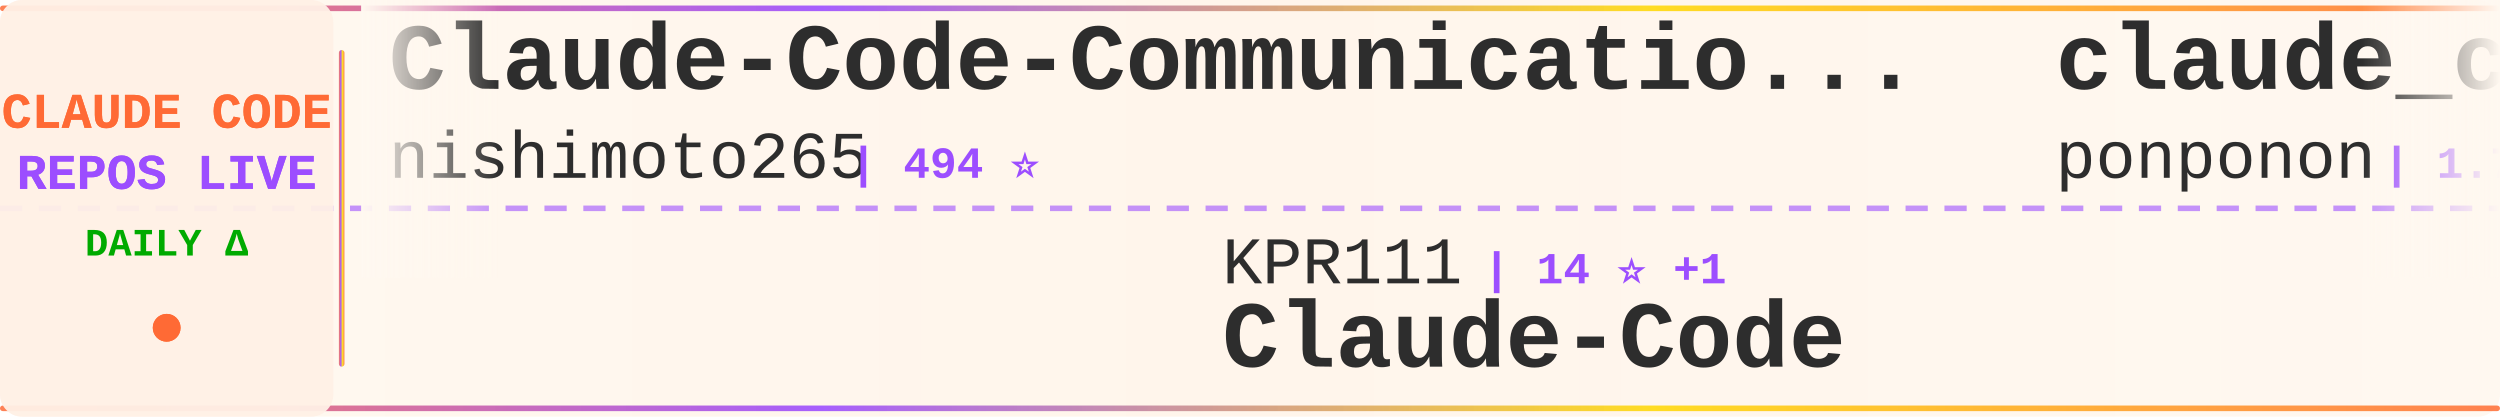
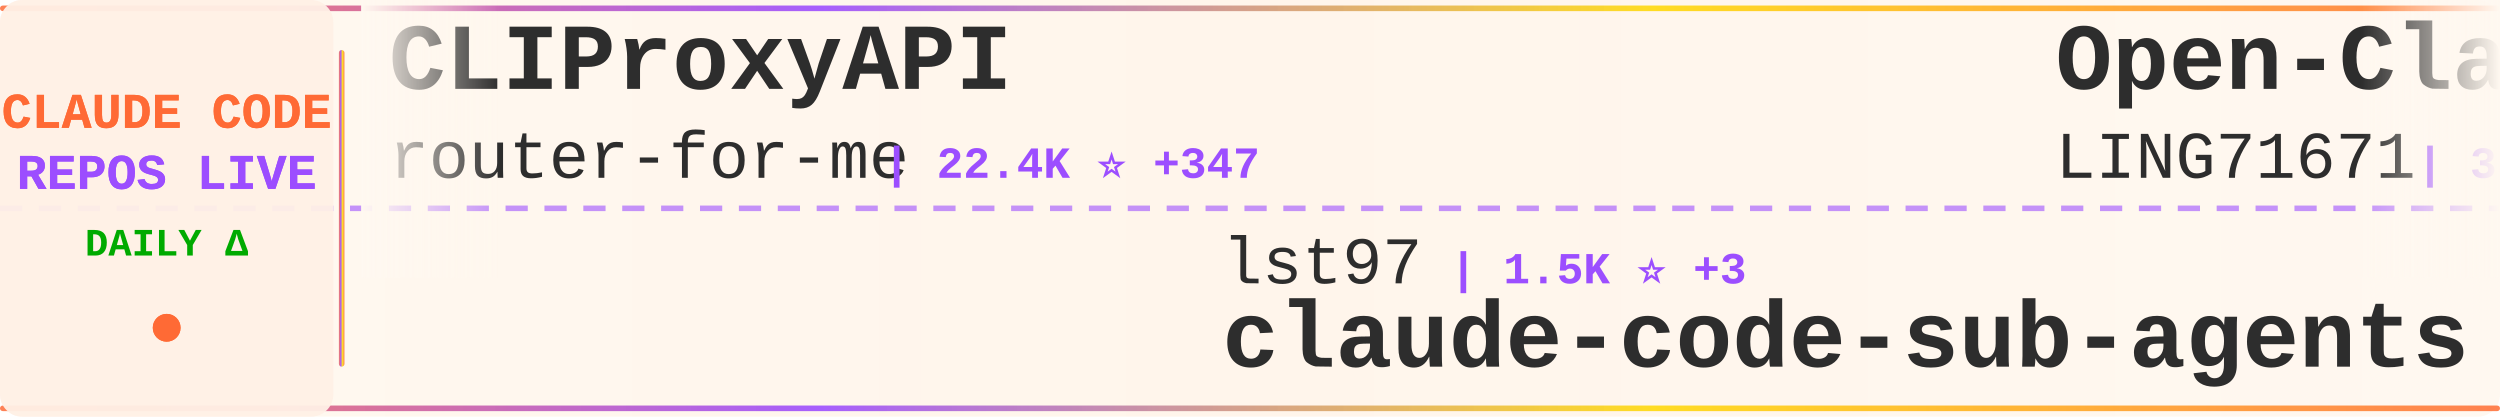
<svg xmlns="http://www.w3.org/2000/svg" width="900" height="150">
  <defs>
    <linearGradient id="tickerBg" x1="0%" y1="0%" x2="100%" y2="0%">
      <stop offset="0%" style="stop-color:#fff8f0;stop-opacity:0.98" />
      <stop offset="50%" style="stop-color:#fff5eb;stop-opacity:1" />
      <stop offset="100%" style="stop-color:#fff8f0;stop-opacity:0.98" />
    </linearGradient>
    <linearGradient id="borderGrad" x1="0%" y1="0%" x2="100%" y2="0%">
      <stop offset="0%" style="stop-color:#FF6B35;stop-opacity:0.85">
        <animate attributeName="stop-opacity" values="0.85;1;0.85" dur="2s" repeatCount="indefinite" />
      </stop>
      <stop offset="33%" style="stop-color:#9C4EFF;stop-opacity:0.9">
        <animate attributeName="stop-opacity" values="0.9;1;0.9" dur="2.2s" repeatCount="indefinite" />
      </stop>
      <stop offset="66%" style="stop-color:#FFD700;stop-opacity:0.85">
        <animate attributeName="stop-opacity" values="0.85;1;0.85" dur="1.8s" repeatCount="indefinite" />
      </stop>
      <stop offset="100%" style="stop-color:#FF6B35;stop-opacity:0.85">
        <animate attributeName="stop-opacity" values="0.85;1;0.85" dur="2s" repeatCount="indefinite" />
      </stop>
    </linearGradient>
    <filter id="textGlow">
      <feGaussianBlur stdDeviation="0.15" result="coloredBlur" />
      <feMerge>
        <feMergeNode in="coloredBlur" />
        <feMergeNode in="SourceGraphic" />
      </feMerge>
    </filter>
    <filter id="metricGlow">
      <feGaussianBlur stdDeviation="0.2" result="coloredBlur" />
      <feMerge>
        <feMergeNode in="coloredBlur" />
        <feMergeNode in="SourceGraphic" />
      </feMerge>
    </filter>
    <linearGradient id="leftFade" x1="0%" y1="0%" x2="100%" y2="0%">
      <stop offset="0%" style="stop-color:#fff8f0;stop-opacity:1" />
      <stop offset="100%" style="stop-color:#fff8f0;stop-opacity:0" />
    </linearGradient>
    <linearGradient id="rightFade" x1="0%" y1="0%" x2="100%" y2="0%">
      <stop offset="0%" style="stop-color:#fff8f0;stop-opacity:0" />
      <stop offset="100%" style="stop-color:#fff8f0;stop-opacity:1" />
    </linearGradient>
  </defs>
  <rect width="900" height="150" fill="url(#tickerBg)" rx="8" />
  <rect x="0" y="2" width="900" height="2" fill="url(#borderGrad)" rx="1" />
  <rect x="0" y="146" width="900" height="2" fill="url(#borderGrad)" rx="1" />
  <line x1="0" y1="75" x2="900" y2="75" stroke="#9C4EFF" stroke-width="2" stroke-dasharray="8 6" opacity="0.6" />
  <rect x="0" y="0" width="120" height="150" fill="#fff0e6" opacity="0.95" rx="8" />
  <text x="60" y="46" font-family="'Courier New', monospace" font-size="18" font-weight="bold" fill="#FF6B35" text-anchor="middle" filter="url(#textGlow)">
    CLAUDE CODE
  </text>
  <text x="60" y="68" font-family="'Courier New', monospace" font-size="18" font-weight="bold" fill="#9C4EFF" text-anchor="middle" filter="url(#textGlow)">
    REPOS LIVE
  </text>
  <text x="60" y="92" font-family="'Courier New', monospace" font-size="14" font-weight="bold" fill="#00aa00" text-anchor="middle">
    DAILY Δ
  </text>
  <circle cx="60" cy="118" r="5" fill="#FF6B35" filter="url(#metricGlow)">
    <animate attributeName="r" values="4;6;4" dur="1.5s" repeatCount="indefinite" />
    <animate attributeName="opacity" values="0.6;1;0.6" dur="1.5s" repeatCount="indefinite" />
  </circle>
  <rect x="122" y="18" width="2" height="114" fill="url(#borderGrad)" rx="1" />
  <clipPath id="tickerClip">
    <rect x="130" y="0" width="770" height="150" />
  </clipPath>
  <g clip-path="url(#tickerClip)">
    <g id="tickerItems">
      <animateTransform attributeName="transform" attributeType="XML" type="translate" from="0 0" to="-3000 0" dur="54s" repeatCount="indefinite" />
      <g transform="translate(0, 0)">
-         <text x="140" y="32" font-family="'Courier New', monospace" font-size="34" font-weight="bold" fill="#2d2d2d">Claude-Code-Communicatio...</text>
-         <text x="140" y="64" font-family="'Courier New', monospace" font-size="24" font-weight="normal" fill="#2d2d2d" opacity="1.0">nishimoto265</text>
-         <text x="306" y="64" font-family="'Courier New', monospace" font-size="16" font-weight="bold" fill="#9C4EFF"> | 494 ⭐</text>
+         <text x="140" y="32" font-family="'Courier New', monospace" font-size="34" font-weight="bold" fill="#2d2d2d">CLIProxyAPI</text>
+         <text x="140" y="64" font-family="'Courier New', monospace" font-size="24" font-weight="normal" fill="#2d2d2d" opacity="1.0">router-for-me</text>
+         <text x="318" y="64" font-family="'Courier New', monospace" font-size="16" font-weight="bold" fill="#9C4EFF"> | 22.4K ⭐ +347</text>
      </g>
      <g transform="translate(300, 0)">
-         <text x="140" y="102" font-family="'Courier New', monospace" font-size="24" font-weight="normal" fill="#2d2d2d" opacity="1.0">KPR111</text>
-         <text x="234" y="102" font-family="'Courier New', monospace" font-size="16" font-weight="bold" fill="#9C4EFF"> | 14 ⭐ +1</text>
-         <text x="140" y="132" font-family="'Courier New', monospace" font-size="34" font-weight="bold" fill="#2d2d2d">Claude-Code</text>
+         <text x="140" y="102" font-family="'Courier New', monospace" font-size="24" font-weight="normal" fill="#2d2d2d" opacity="1.0">lst97</text>
+         <text x="222" y="102" font-family="'Courier New', monospace" font-size="16" font-weight="bold" fill="#9C4EFF"> | 1.5K ⭐ +3</text>
+         <text x="140" y="132" font-family="'Courier New', monospace" font-size="34" font-weight="bold" fill="#2d2d2d">claude-code-sub-agents</text>
      </g>
      <g transform="translate(600, 0)">
-         <text x="140" y="32" font-family="'Courier New', monospace" font-size="34" font-weight="bold" fill="#2d2d2d">claude_code_src</text>
-         <text x="140" y="64" font-family="'Courier New', monospace" font-size="24" font-weight="normal" fill="#2d2d2d" opacity="1.0">ponponon</text>
-         <text x="258" y="64" font-family="'Courier New', monospace" font-size="16" font-weight="bold" fill="#9C4EFF"> | 1.7K ⭐ +425</text>
+         <text x="140" y="32" font-family="'Courier New', monospace" font-size="34" font-weight="bold" fill="#2d2d2d">Open-ClaudeCode</text>
+         <text x="140" y="64" font-family="'Courier New', monospace" font-size="24" font-weight="normal" fill="#2d2d2d" opacity="1.0">LING71671</text>
+         <text x="270" y="64" font-family="'Courier New', monospace" font-size="16" font-weight="bold" fill="#9C4EFF"> | 387 ⭐ +179</text>
      </g>
      <g transform="translate(900, 0)">
-         <text x="140" y="102" font-family="'Courier New', monospace" font-size="24" font-weight="normal" fill="#2d2d2d" opacity="1.0">alex000kim</text>
-         <text x="282" y="102" font-family="'Courier New', monospace" font-size="16" font-weight="bold" fill="#9C4EFF"> | 174 ⭐ +38</text>
-         <text x="140" y="132" font-family="'Courier New', monospace" font-size="34" font-weight="bold" fill="#2d2d2d">claude-code</text>
+         <text x="140" y="102" font-family="'Courier New', monospace" font-size="24" font-weight="normal" fill="#2d2d2d" opacity="1.0">lintsinghua</text>
+         <text x="294" y="102" font-family="'Courier New', monospace" font-size="16" font-weight="bold" fill="#9C4EFF"> | 1.4K ⭐ +426</text>
+         <text x="140" y="132" font-family="'Courier New', monospace" font-size="34" font-weight="bold" fill="#2d2d2d">claude-code-book</text>
      </g>
      <g transform="translate(1200, 0)">
-         <text x="140" y="32" font-family="'Courier New', monospace" font-size="34" font-weight="bold" fill="#2d2d2d">claude-code-settings</text>
-         <text x="140" y="64" font-family="'Courier New', monospace" font-size="24" font-weight="normal" fill="#2d2d2d" opacity="1.0">feiskyer</text>
-         <text x="258" y="64" font-family="'Courier New', monospace" font-size="16" font-weight="bold" fill="#9C4EFF"> | 1.4K ⭐ +5</text>
+         <text x="140" y="32" font-family="'Courier New', monospace" font-size="34" font-weight="bold" fill="#2d2d2d">ralph</text>
+         <text x="140" y="64" font-family="'Courier New', monospace" font-size="24" font-weight="normal" fill="#2d2d2d" opacity="1.0">snarktank</text>
+         <text x="270" y="64" font-family="'Courier New', monospace" font-size="16" font-weight="bold" fill="#9C4EFF"> | 14.3K ⭐ +60</text>
      </g>
      <g transform="translate(1500, 0)">
-         <text x="140" y="102" font-family="'Courier New', monospace" font-size="24" font-weight="normal" fill="#2d2d2d" opacity="1.0">tanbiralam</text>
-         <text x="282" y="102" font-family="'Courier New', monospace" font-size="16" font-weight="bold" fill="#9C4EFF"> | 905 ⭐ +399</text>
-         <text x="140" y="132" font-family="'Courier New', monospace" font-size="34" font-weight="bold" fill="#2d2d2d">claude-code</text>
+         <text x="140" y="102" font-family="'Courier New', monospace" font-size="24" font-weight="normal" fill="#2d2d2d" opacity="1.0">bfly123</text>
+         <text x="246" y="102" font-family="'Courier New', monospace" font-size="16" font-weight="bold" fill="#9C4EFF"> | 2.0K ⭐ +20</text>
+         <text x="140" y="132" font-family="'Courier New', monospace" font-size="34" font-weight="bold" fill="#2d2d2d">claude_code_bridge</text>
      </g>
      <g transform="translate(1800, 0)">
-         <text x="140" y="32" font-family="'Courier New', monospace" font-size="34" font-weight="bold" fill="#2d2d2d">claude-code-best-practic...</text>
-         <text x="140" y="64" font-family="'Courier New', monospace" font-size="24" font-weight="normal" fill="#2d2d2d" opacity="1.0">shanraisshan</text>
-         <text x="306" y="64" font-family="'Courier New', monospace" font-size="16" font-weight="bold" fill="#9C4EFF"> | 30.9K ⭐ +653</text>
+         <text x="140" y="32" font-family="'Courier New', monospace" font-size="34" font-weight="bold" fill="#2d2d2d">claude-plugins-official</text>
+         <text x="140" y="64" font-family="'Courier New', monospace" font-size="24" font-weight="normal" fill="#2d2d2d" opacity="1.0">anthropics</text>
+         <text x="282" y="64" font-family="'Courier New', monospace" font-size="16" font-weight="bold" fill="#9C4EFF"> | 15.8K ⭐ +103</text>
      </g>
      <g transform="translate(2100, 0)">
-         <text x="140" y="102" font-family="'Courier New', monospace" font-size="24" font-weight="normal" fill="#2d2d2d" opacity="1.0">777genius</text>
-         <text x="270" y="102" font-family="'Courier New', monospace" font-size="16" font-weight="bold" fill="#9C4EFF"> | 836 ⭐ +67</text>
-         <text x="140" y="132" font-family="'Courier New', monospace" font-size="34" font-weight="bold" fill="#2d2d2d">claude-code-source-code</text>
+         <text x="140" y="102" font-family="'Courier New', monospace" font-size="24" font-weight="normal" fill="#2d2d2d" opacity="1.0">darcyegb</text>
+         <text x="258" y="102" font-family="'Courier New', monospace" font-size="16" font-weight="bold" fill="#9C4EFF"> | 641 ⭐ +2</text>
+         <text x="140" y="132" font-family="'Courier New', monospace" font-size="34" font-weight="bold" fill="#2d2d2d">ClaudeCodeAgents</text>
      </g>
      <g transform="translate(2400, 0)">
-         <text x="140" y="32" font-family="'Courier New', monospace" font-size="34" font-weight="bold" fill="#2d2d2d">claude-code</text>
-         <text x="140" y="64" font-family="'Courier New', monospace" font-size="24" font-weight="normal" fill="#2d2d2d" opacity="1.0">RishabhK103</text>
-         <text x="294" y="64" font-family="'Courier New', monospace" font-size="16" font-weight="bold" fill="#9C4EFF"> | 36 ⭐ +30</text>
+         <text x="140" y="32" font-family="'Courier New', monospace" font-size="34" font-weight="bold" fill="#2d2d2d">claude-code-templates</text>
+         <text x="140" y="64" font-family="'Courier New', monospace" font-size="24" font-weight="normal" fill="#2d2d2d" opacity="1.0">davila7</text>
+         <text x="246" y="64" font-family="'Courier New', monospace" font-size="16" font-weight="bold" fill="#9C4EFF"> | 24.1K ⭐ +84</text>
      </g>
      <g transform="translate(2700, 0)">
-         <text x="140" y="102" font-family="'Courier New', monospace" font-size="24" font-weight="normal" fill="#2d2d2d" opacity="1.0">alirezarezvani</text>
-         <text x="330" y="102" font-family="'Courier New', monospace" font-size="16" font-weight="bold" fill="#9C4EFF"> | 8.9K ⭐ +299</text>
-         <text x="140" y="132" font-family="'Courier New', monospace" font-size="34" font-weight="bold" fill="#2d2d2d">claude-skills</text>
+         <text x="140" y="102" font-family="'Courier New', monospace" font-size="24" font-weight="normal" fill="#2d2d2d" opacity="1.0">leaked-claude-code</text>
+         <text x="378" y="102" font-family="'Courier New', monospace" font-size="16" font-weight="bold" fill="#9C4EFF"> | 612 ⭐ +149</text>
+         <text x="140" y="132" font-family="'Courier New', monospace" font-size="34" font-weight="bold" fill="#2d2d2d">leaked-claude-code</text>
      </g>
      <g transform="translate(3000, 0)">
-         <text x="140" y="32" font-family="'Courier New', monospace" font-size="34" font-weight="bold" fill="#2d2d2d">Claude-Code-Communicatio...</text>
-         <text x="140" y="64" font-family="'Courier New', monospace" font-size="24" font-weight="normal" fill="#2d2d2d" opacity="1.0">nishimoto265</text>
-         <text x="306" y="64" font-family="'Courier New', monospace" font-size="16" font-weight="bold" fill="#9C4EFF"> | 494 ⭐</text>
+         <text x="140" y="32" font-family="'Courier New', monospace" font-size="34" font-weight="bold" fill="#2d2d2d">CLIProxyAPI</text>
+         <text x="140" y="64" font-family="'Courier New', monospace" font-size="24" font-weight="normal" fill="#2d2d2d" opacity="1.0">router-for-me</text>
+         <text x="318" y="64" font-family="'Courier New', monospace" font-size="16" font-weight="bold" fill="#9C4EFF"> | 22.4K ⭐ +347</text>
      </g>
      <g transform="translate(3300, 0)">
-         <text x="140" y="102" font-family="'Courier New', monospace" font-size="24" font-weight="normal" fill="#2d2d2d" opacity="1.0">KPR111</text>
-         <text x="234" y="102" font-family="'Courier New', monospace" font-size="16" font-weight="bold" fill="#9C4EFF"> | 14 ⭐ +1</text>
-         <text x="140" y="132" font-family="'Courier New', monospace" font-size="34" font-weight="bold" fill="#2d2d2d">Claude-Code</text>
+         <text x="140" y="102" font-family="'Courier New', monospace" font-size="24" font-weight="normal" fill="#2d2d2d" opacity="1.0">lst97</text>
+         <text x="222" y="102" font-family="'Courier New', monospace" font-size="16" font-weight="bold" fill="#9C4EFF"> | 1.5K ⭐ +3</text>
+         <text x="140" y="132" font-family="'Courier New', monospace" font-size="34" font-weight="bold" fill="#2d2d2d">claude-code-sub-agents</text>
      </g>
      <g transform="translate(3600, 0)">
-         <text x="140" y="32" font-family="'Courier New', monospace" font-size="34" font-weight="bold" fill="#2d2d2d">claude_code_src</text>
-         <text x="140" y="64" font-family="'Courier New', monospace" font-size="24" font-weight="normal" fill="#2d2d2d" opacity="1.0">ponponon</text>
-         <text x="258" y="64" font-family="'Courier New', monospace" font-size="16" font-weight="bold" fill="#9C4EFF"> | 1.7K ⭐ +425</text>
+         <text x="140" y="32" font-family="'Courier New', monospace" font-size="34" font-weight="bold" fill="#2d2d2d">Open-ClaudeCode</text>
+         <text x="140" y="64" font-family="'Courier New', monospace" font-size="24" font-weight="normal" fill="#2d2d2d" opacity="1.0">LING71671</text>
+         <text x="270" y="64" font-family="'Courier New', monospace" font-size="16" font-weight="bold" fill="#9C4EFF"> | 387 ⭐ +179</text>
      </g>
      <g transform="translate(3900, 0)">
-         <text x="140" y="102" font-family="'Courier New', monospace" font-size="24" font-weight="normal" fill="#2d2d2d" opacity="1.0">alex000kim</text>
-         <text x="282" y="102" font-family="'Courier New', monospace" font-size="16" font-weight="bold" fill="#9C4EFF"> | 174 ⭐ +38</text>
-         <text x="140" y="132" font-family="'Courier New', monospace" font-size="34" font-weight="bold" fill="#2d2d2d">claude-code</text>
+         <text x="140" y="102" font-family="'Courier New', monospace" font-size="24" font-weight="normal" fill="#2d2d2d" opacity="1.0">lintsinghua</text>
+         <text x="294" y="102" font-family="'Courier New', monospace" font-size="16" font-weight="bold" fill="#9C4EFF"> | 1.4K ⭐ +426</text>
+         <text x="140" y="132" font-family="'Courier New', monospace" font-size="34" font-weight="bold" fill="#2d2d2d">claude-code-book</text>
      </g>
    </g>
  </g>
  <rect x="130" y="0" width="50" height="100" fill="url(#leftFade)" />
  <rect x="850" y="0" width="50" height="100" fill="url(#rightFade)" />
</svg>
